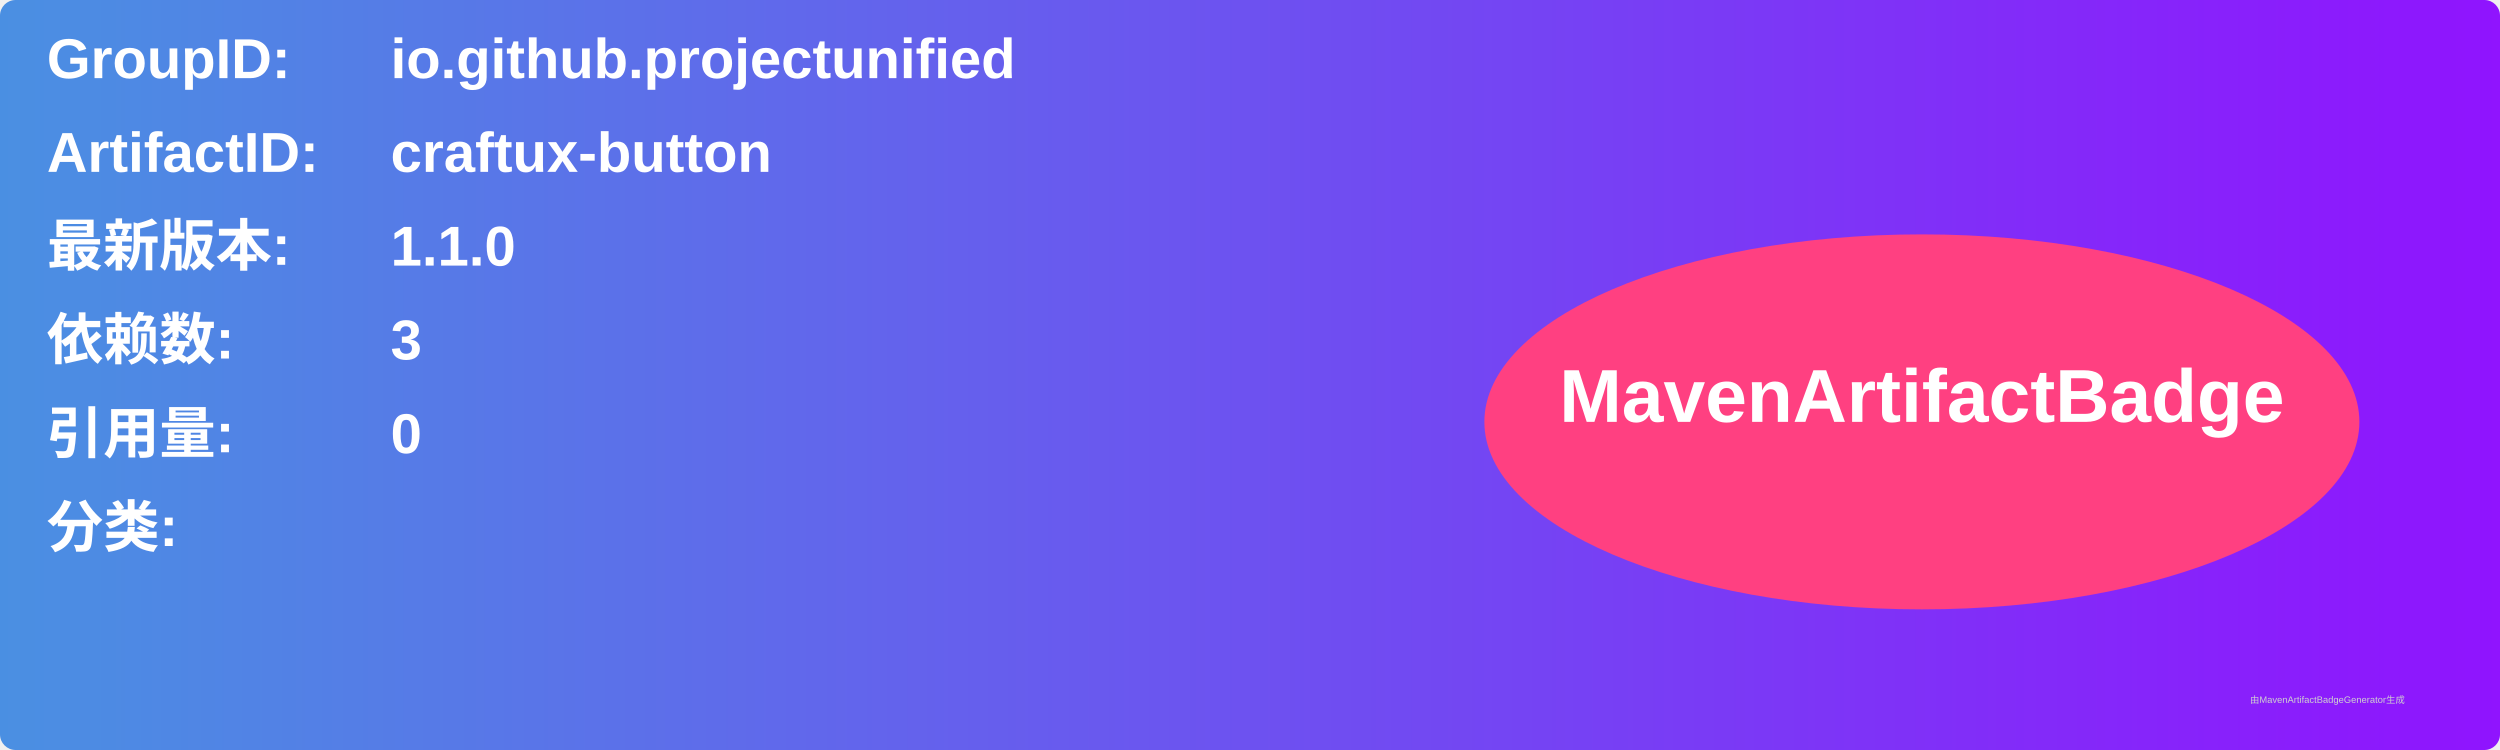
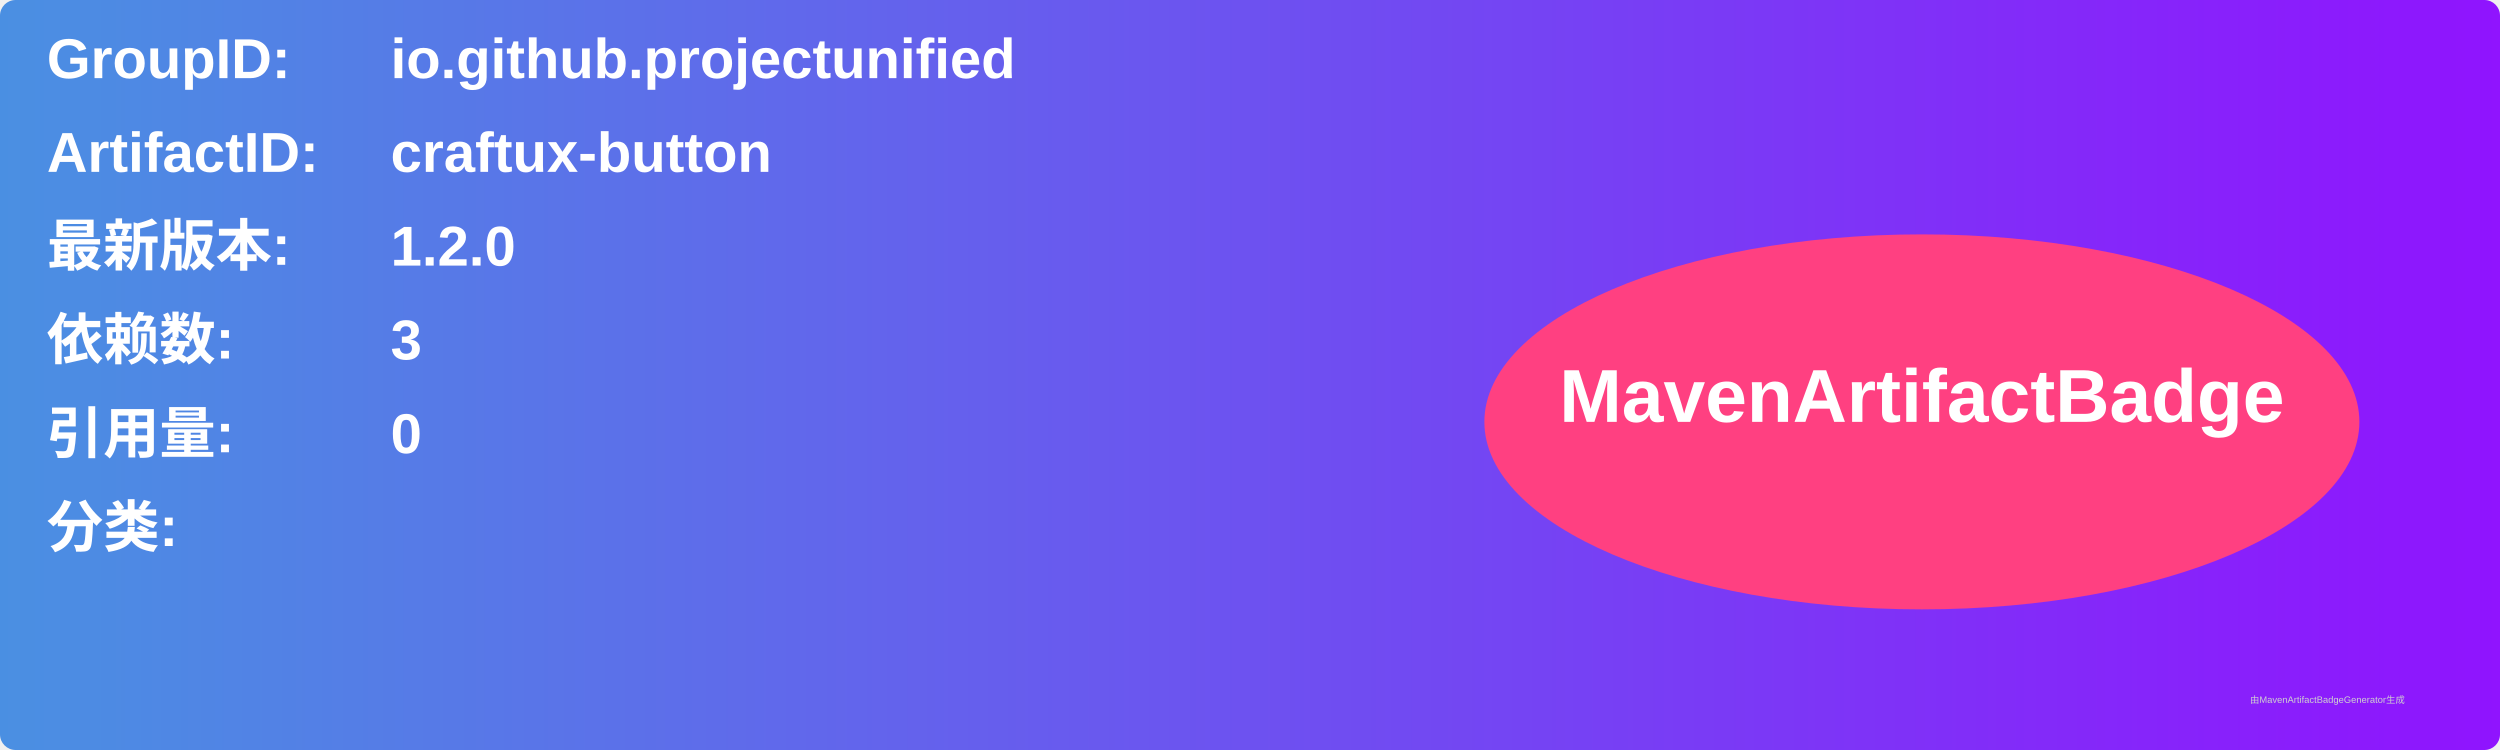
<svg xmlns="http://www.w3.org/2000/svg" width="800" height="240" viewBox="0 0 800 240">
  <linearGradient id="grad" x1="0%" y1="0%" x2="100%" y2="0%">
    <stop offset="0%" stop-color="#4a90e2" />
    <stop offset="100%" stop-color="#9013fe" />
  </linearGradient>
  <rect width="100%" height="100%" rx="5" ry="5" fill="url(#grad)" />
  <g transform="translate(15, 15)">
    <text x="0" y="10" font-family="Arial" font-size="18" fill="white" font-weight="bold" width="260">GroupID:</text>
    <text x="110" y="10" font-family="Arial" font-size="18" fill="white" font-weight="bold" width="460">io.github.projectunified</text>
    <text x="0" y="40" font-family="Arial" font-size="18" fill="white" font-weight="bold" width="260">ArtifactID:</text>
    <text x="110" y="40" font-family="Arial" font-size="18" fill="white" font-weight="bold" width="460">craftux-button</text>
    <text x="0" y="70" font-family="Arial" font-size="18" fill="white" font-weight="bold">最新版本:</text>
    <text x="110" y="70" font-family="Arial" font-size="18" fill="white" font-weight="bold">
-       <tspan font-weight="bold">1.1.0</tspan>
+       <tspan font-weight="bold">1.2.0</tspan>
    </text>
    <text x="0" y="100" font-family="Arial" font-size="18" fill="white" font-weight="bold">依赖数: </text>
    <text x="110" y="100" font-family="Arial" font-size="18" fill="white">
      <tspan font-weight="bold">3</tspan>
    </text>
    <text x="0" y="130" font-family="Arial" font-size="18" fill="white" font-weight="bold">引用量: </text>
    <text x="110" y="130" font-family="Arial" font-size="18" fill="white">
      <tspan font-weight="bold">0</tspan>
    </text>
    <text x="0" y="160" font-family="Arial" font-size="18" fill="white" font-weight="bold">分类:</text>
    <text x="10" y="190" font-family="Arial" font-size="10" fill="white">
      <tspan font-weight="bold" />
    </text>
    <ellipse cx="600" cy="120" rx="140" ry="60" fill="#ff4081" />
    <text x="600" y="120" text-anchor="middle" font-family="Arial" font-size="24" fill="white" font-weight="bold">MavenArtifactBadge</text>
  </g>
  <text x="720" y="225" font-family="Arial" font-size="3" fill="#d0d0d0">由MavenArtifactBadgeGenerator生成</text>
</svg>
